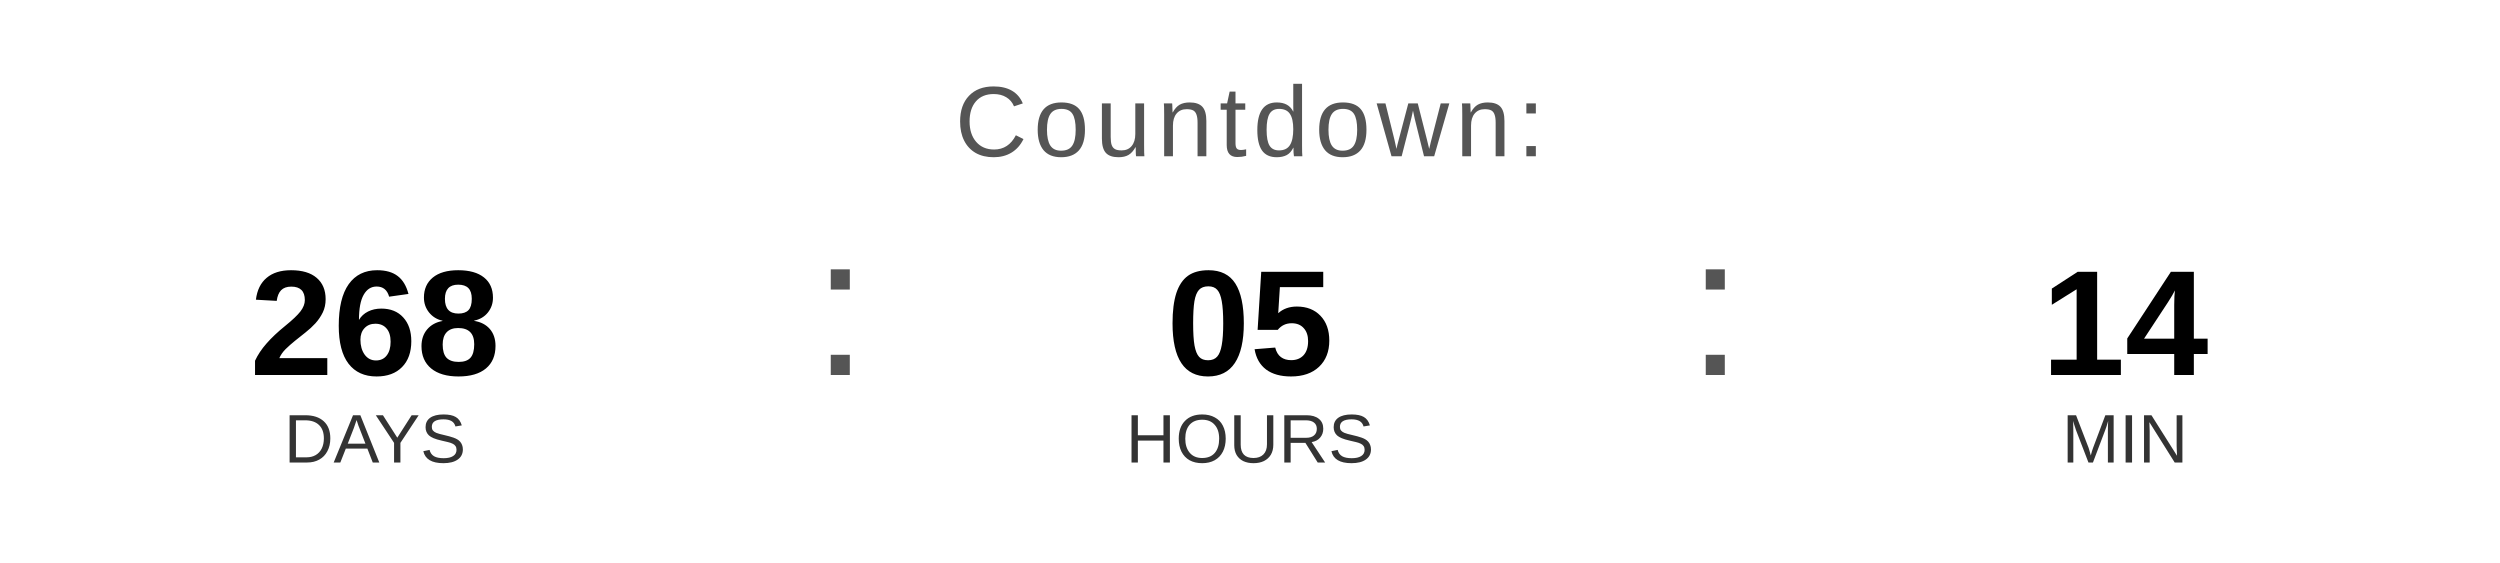
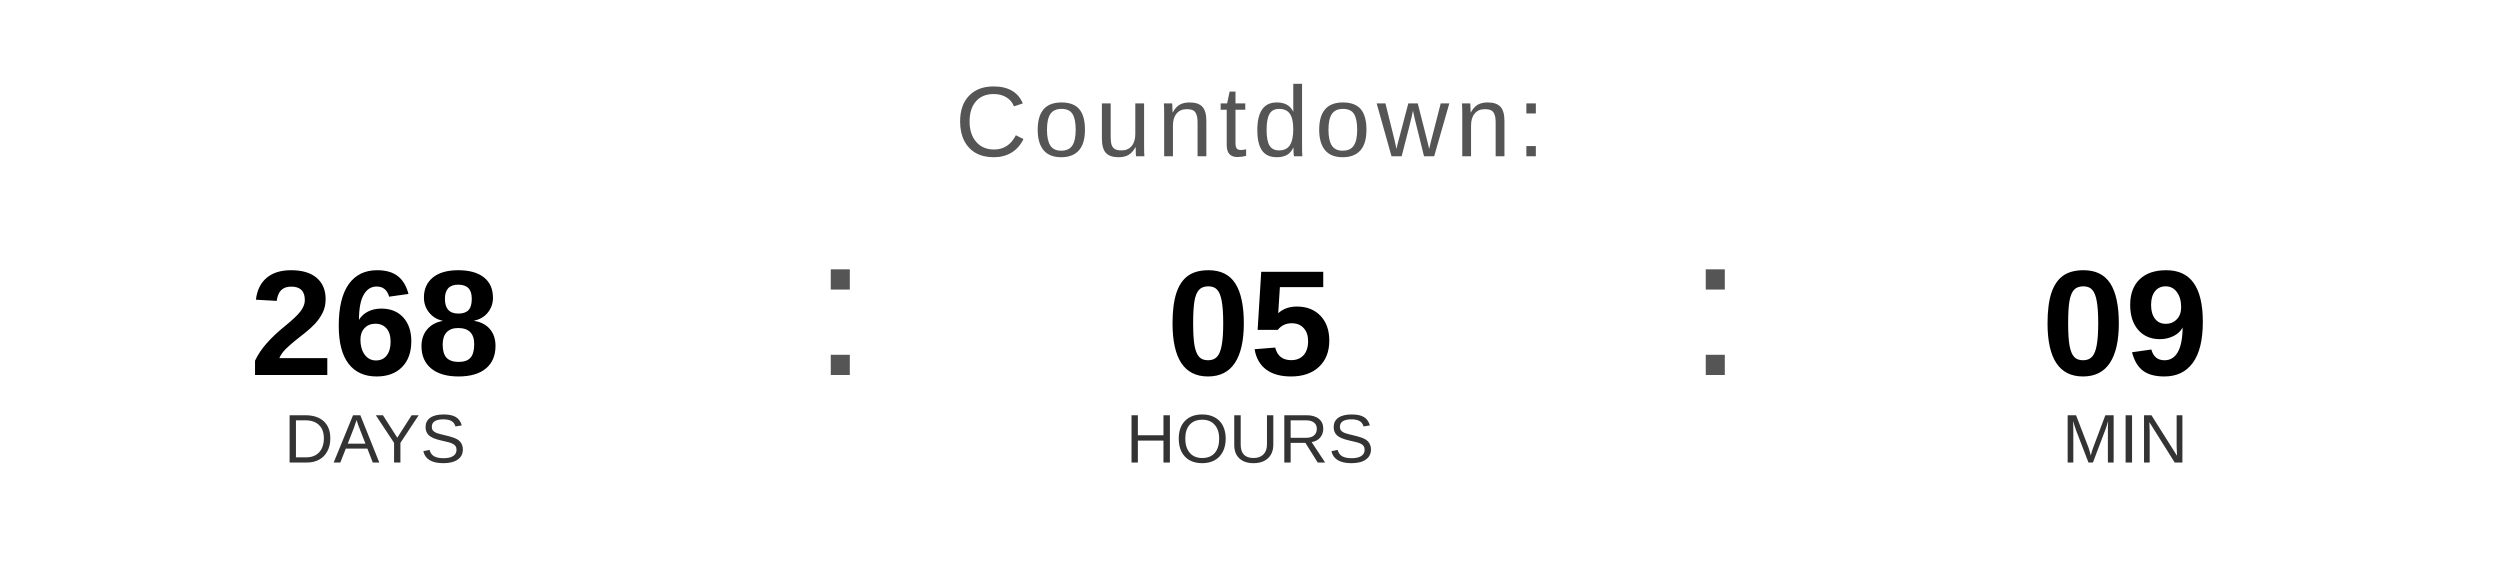
<svg xmlns="http://www.w3.org/2000/svg" width="400" height="90" viewBox="0 0 400 90">
  <text x="200" y="25" font-family="Arial, Helvetica, sans-serif" font-size="16" fill="#555555" text-anchor="middle" letter-spacing="1">
    Countdown:
  </text>
  <text x="60" y="60" font-family="Arial, Helvetica, sans-serif" font-size="24" font-weight="bold" fill="#000000" text-anchor="middle">268</text>
  <text x="60" y="74" font-family="Arial, Helvetica, sans-serif" font-size="11" fill="#333333" text-anchor="middle">DAYS</text>
  <text x="130" y="60" font-family="Arial, sans-serif" font-size="32" fill="#555555">:</text>
  <text x="200" y="60" font-family="Arial, Helvetica, sans-serif" font-size="24" font-weight="bold" fill="#000000" text-anchor="middle">05</text>
  <text x="200" y="74" font-family="Arial, Helvetica, sans-serif" font-size="11" fill="#333333" text-anchor="middle">HOURS</text>
  <text x="270" y="60" font-family="Arial, sans-serif" font-size="32" fill="#555555">:</text>
-   <text x="340" y="60" font-family="Arial, Helvetica, sans-serif" font-size="24" font-weight="bold" fill="#000000" text-anchor="middle">14</text>
+   <text x="340" y="60" font-family="Arial, Helvetica, sans-serif" font-size="24" font-weight="bold" fill="#000000" text-anchor="middle">09</text>
  <text x="340" y="74" font-family="Arial, Helvetica, sans-serif" font-size="11" fill="#333333" text-anchor="middle">MIN</text>
</svg>
